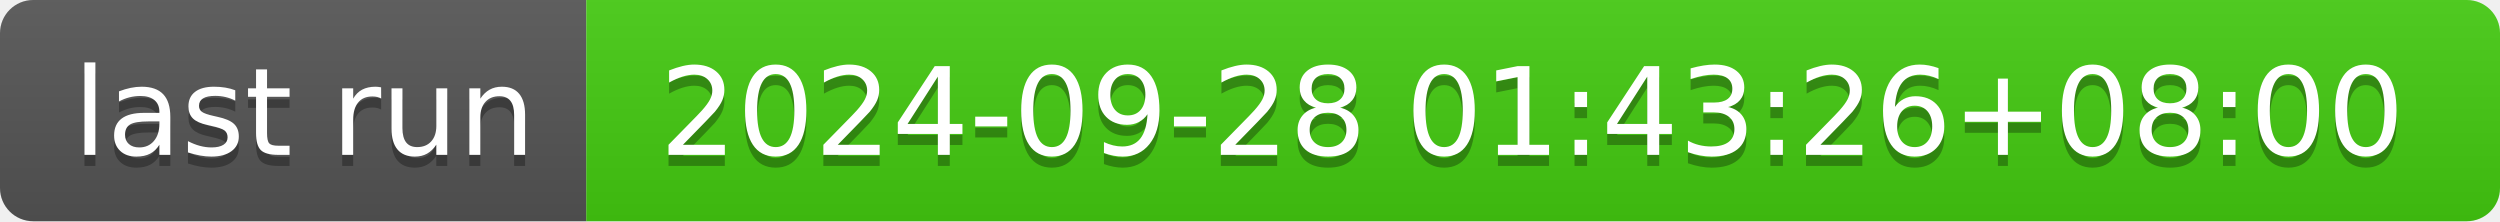
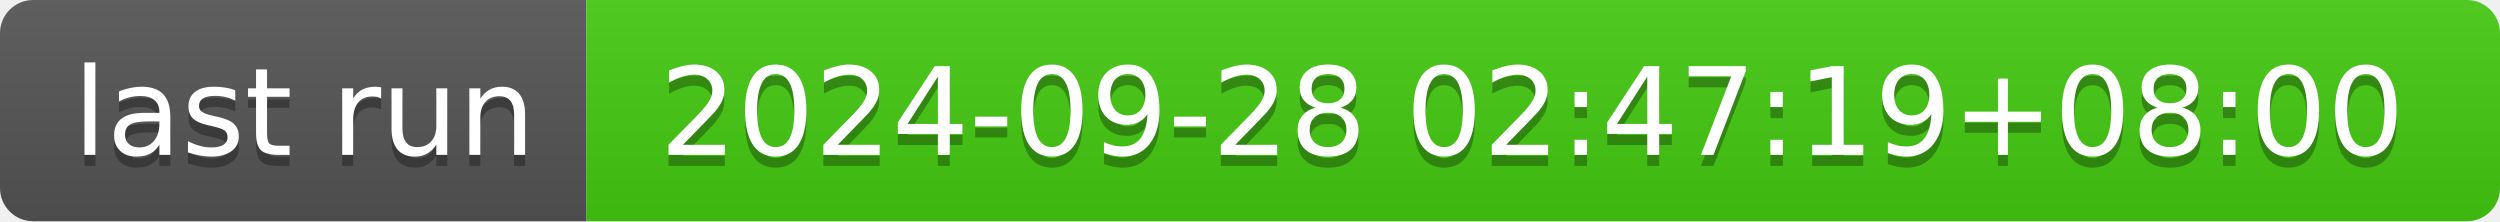
- <svg xmlns="http://www.w3.org/2000/svg" width="226" height="20" role="img" aria-label="last run: 2024-09-28 01:43:26+08:00">
+ <svg xmlns="http://www.w3.org/2000/svg" width="226" height="20" role="img" aria-label="last run: 2024-09-28 02:47:19+08:00">
  <linearGradient id="s" x2="0" y2="100%">
    <stop offset="0" stop-color="#bbb" stop-opacity=".1" />
    <stop offset="1" stop-opacity=".1" />
  </linearGradient>
  <clipPath id="r">
    <rect width="226" height="20" rx="3" fill="#fff" />
  </clipPath>
  <g clip-path="url(#r)">
    <rect width="53" height="20" fill="#555" />
    <rect x="53" width="173" height="20" fill="#4c1" />
    <rect width="226" height="20" fill="url(#s)" />
  </g>
  <g fill="#fff" text-anchor="middle" font-family="Verdana,Geneva,DejaVu Sans,sans-serif" text-rendering="geometricPrecision" font-size="110">
    <text aria-hidden="true" x="275" y="150" fill="#010101" fill-opacity=".3" transform="scale(.1)" textLength="430">last run</text>
    <text x="275" y="140" transform="scale(.1)" fill="#fff" textLength="430">last run</text>
-     <text aria-hidden="true" x="1385" y="150" fill="#010101" fill-opacity=".3" transform="scale(.1)" textLength="1630">2024-09-28 01:43:26+08:00</text>
-     <text x="1385" y="140" transform="scale(.1)" fill="#fff" textLength="1630">2024-09-28 01:43:26+08:00</text>
+     <text aria-hidden="true" x="1385" y="150" fill="#010101" fill-opacity=".3" transform="scale(.1)" textLength="1630">2024-09-28 02:47:19+08:00</text>
+     <text x="1385" y="140" transform="scale(.1)" fill="#fff" textLength="1630">2024-09-28 02:47:19+08:00</text>
  </g>
</svg>
